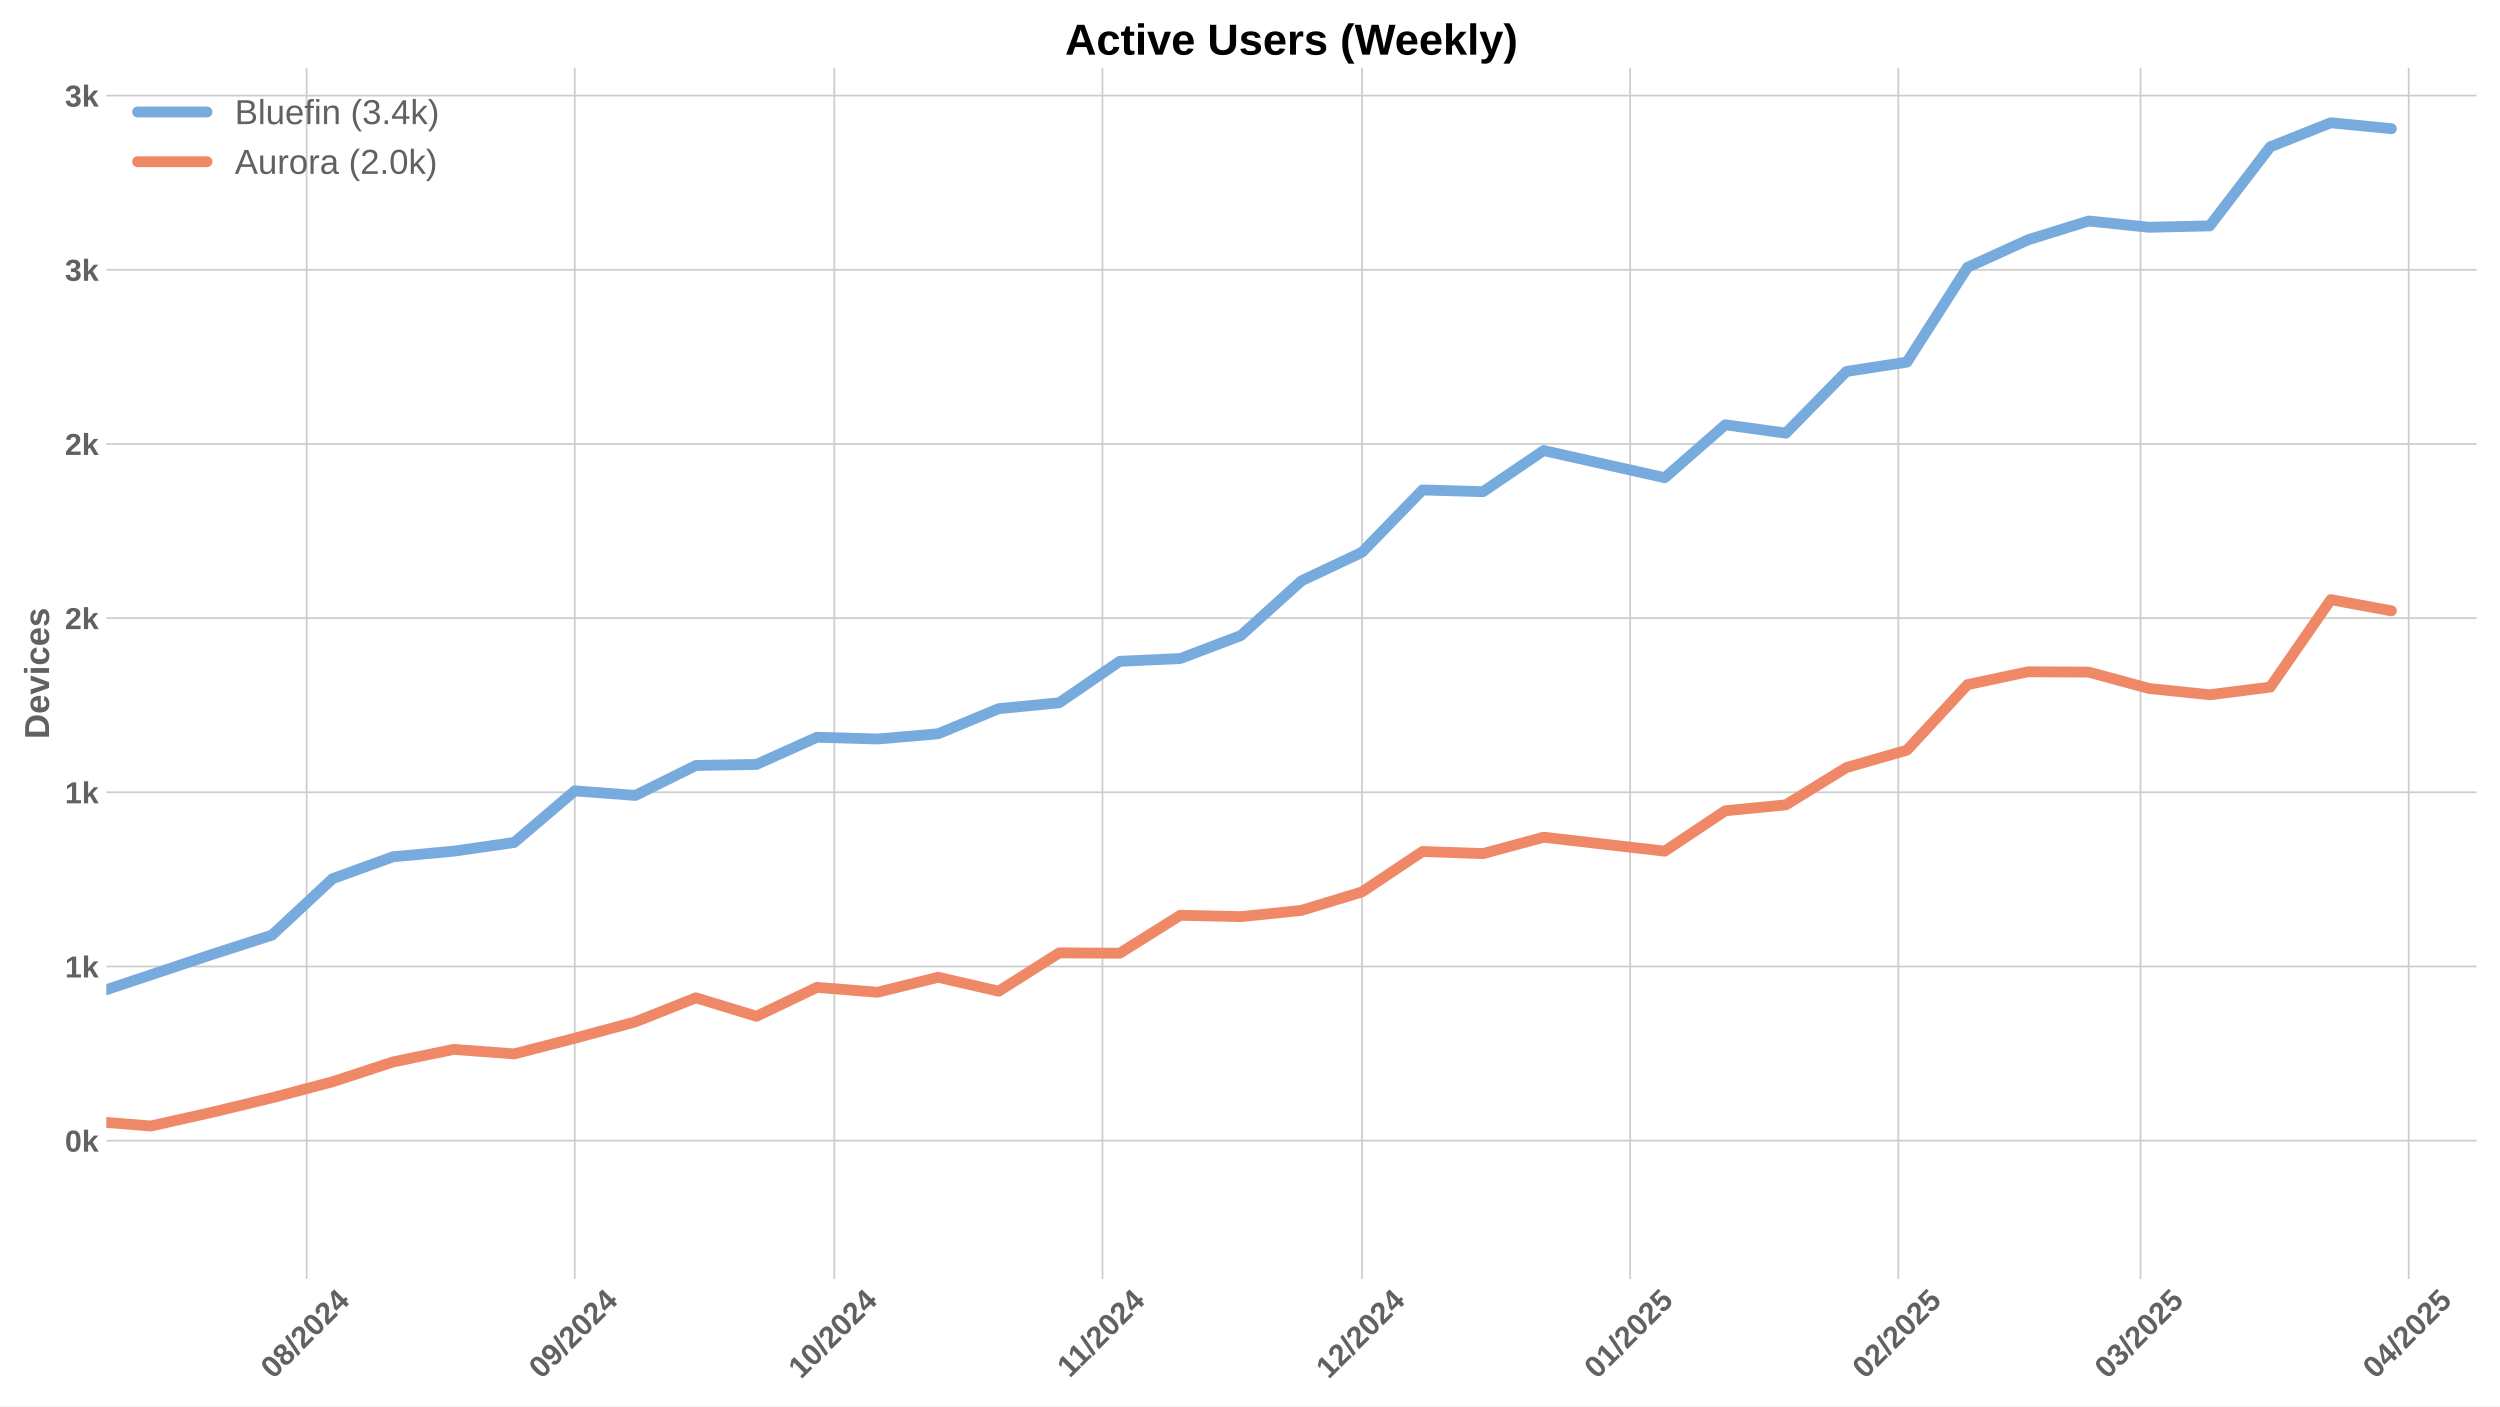
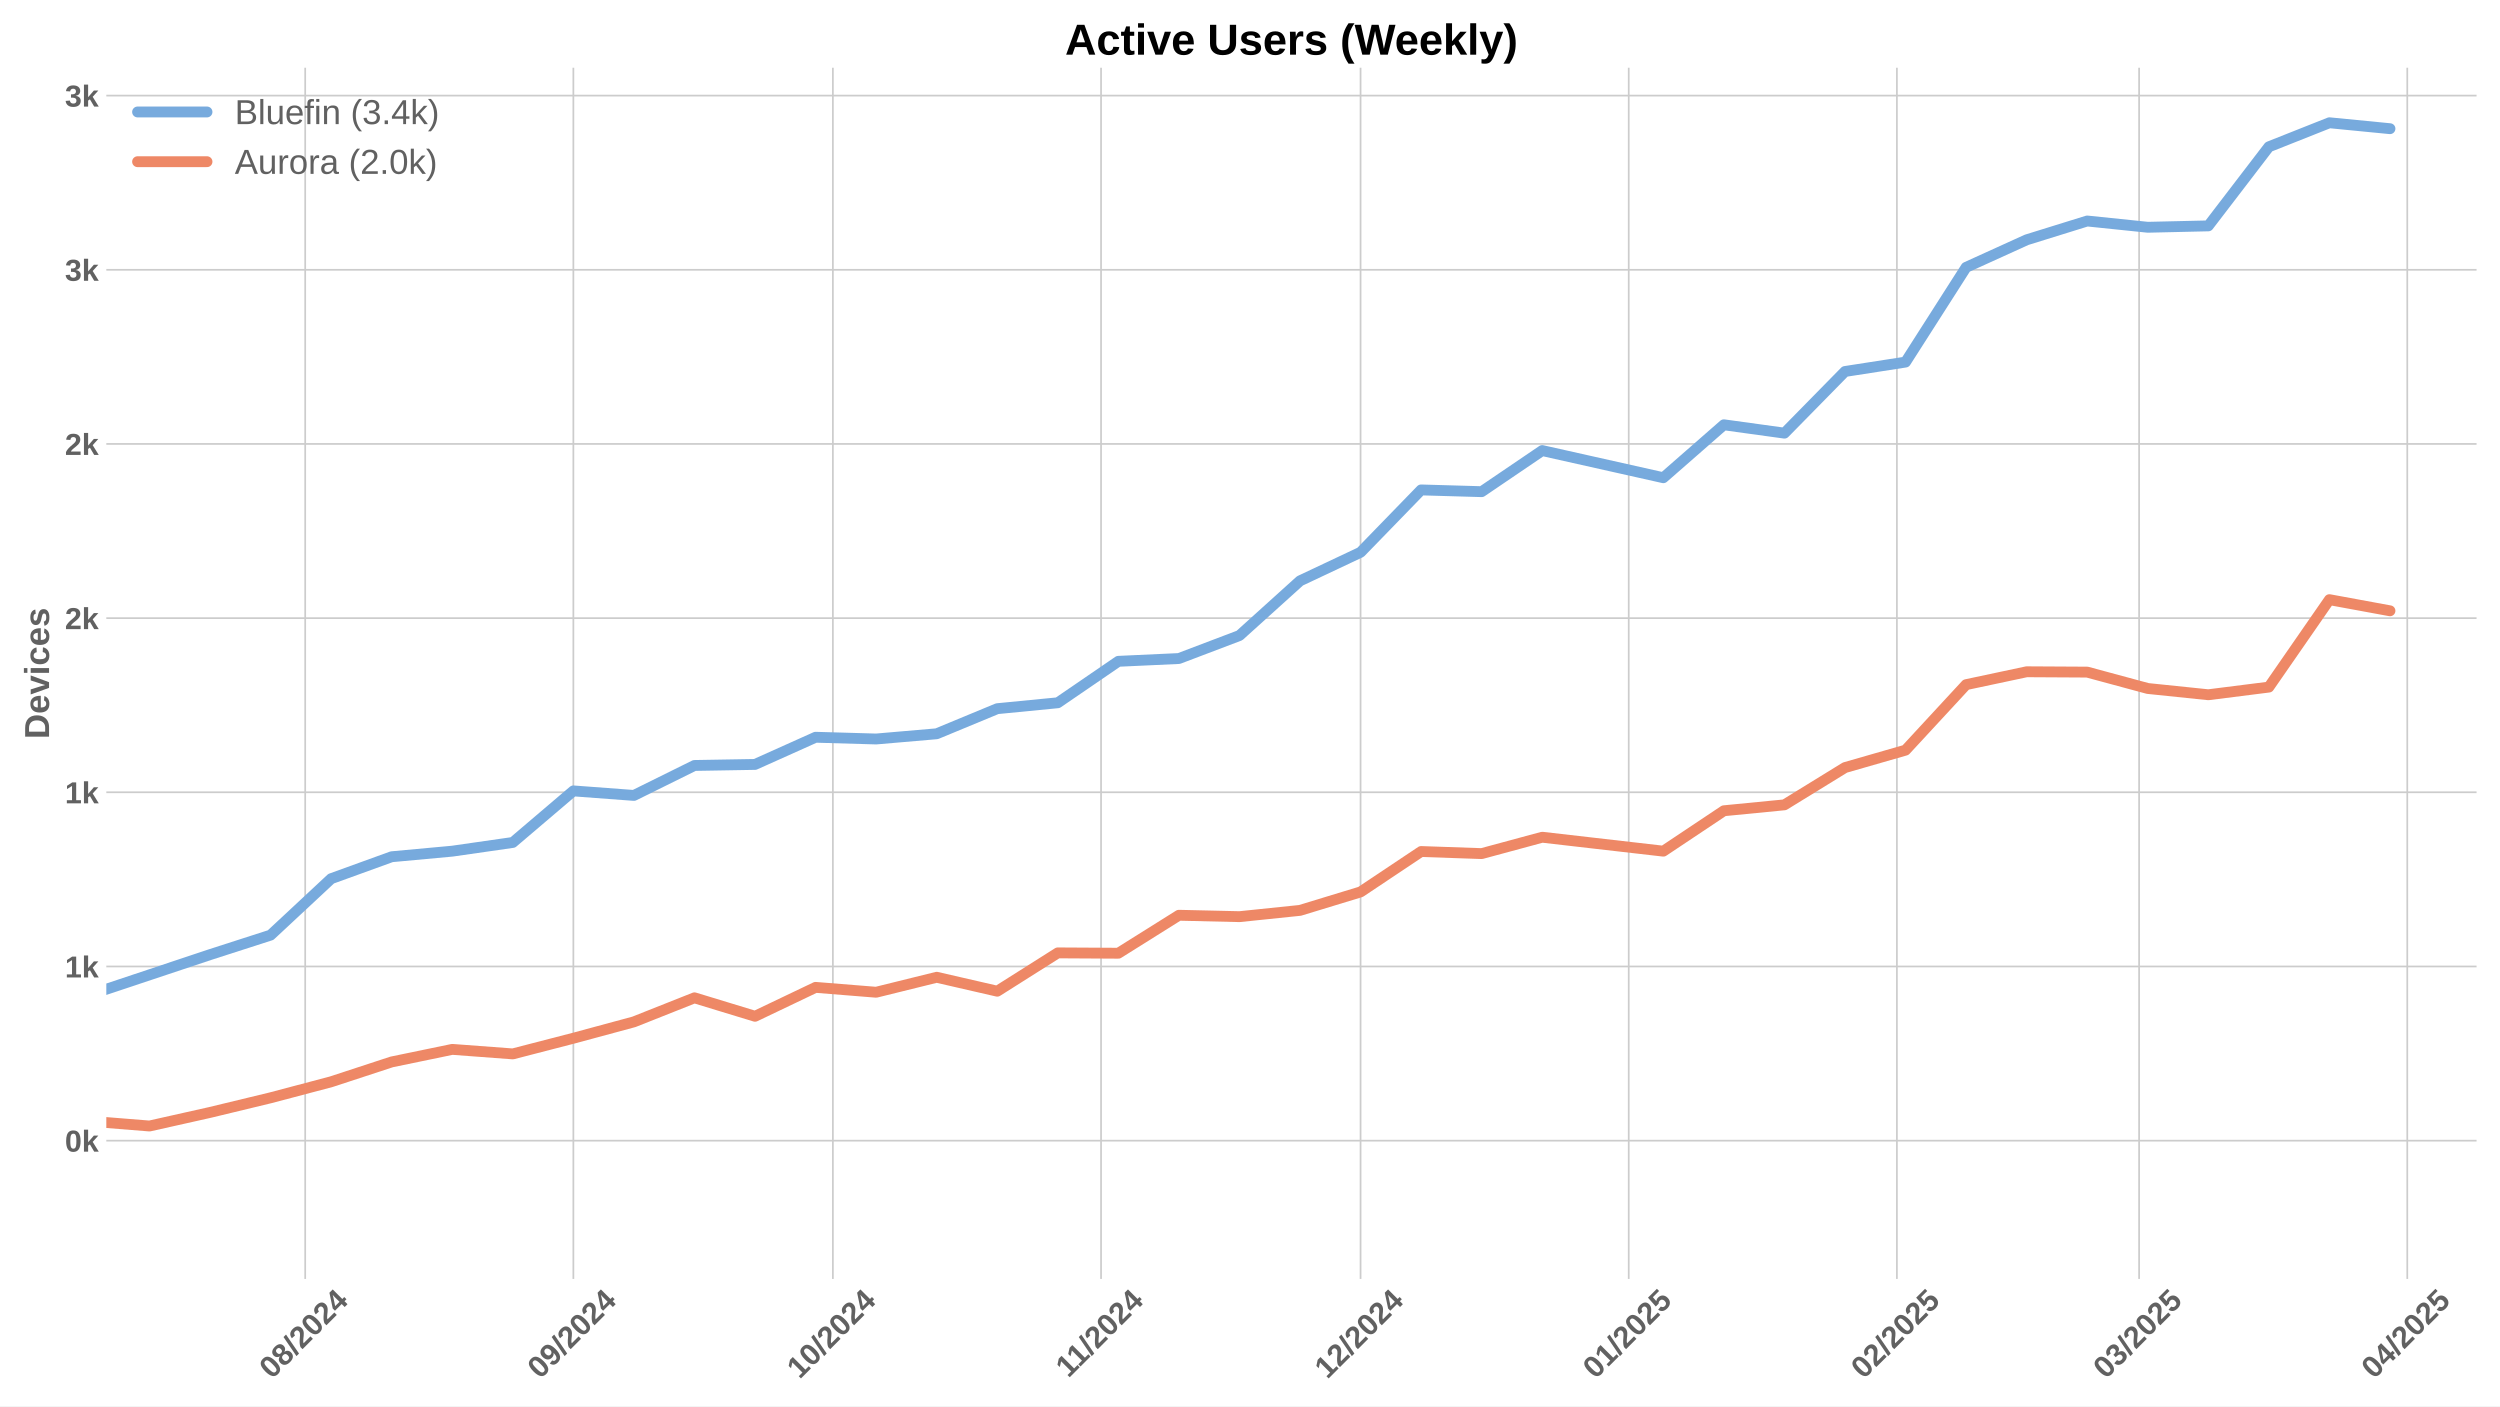
<svg xmlns="http://www.w3.org/2000/svg" xmlns:xlink="http://www.w3.org/1999/xlink" width="1152pt" height="648pt" viewBox="0 0 1152 648" version="1.1">
  <defs>
    <style type="text/css">*{stroke-linejoin: round; stroke-linecap: butt}</style>
  </defs>
  <g id="figure_1">
    <g id="patch_1">
      <path d="M 0 648  L 1152 648  L 1152 0  L 0 0  z " style="fill: #ffffff" />
    </g>
    <g id="axes_1">
      <g id="patch_2">
        <path d="M 48.99 589.343  L 1141.2 589.343  L 1141.2 31.2  L 48.99 31.2  z " style="fill: #ffffff" />
      </g>
      <g id="matplotlib.axis_1">
        <g id="xtick_1">
          <g id="line2d_1">
-             <path d="M 141.283 589.343  L 141.283 31.2  " clip-path="url(#p01cdc220ce)" style="fill: none; stroke: #cccccc; stroke-width: 0.8; stroke-linecap: round" />
+             <path d="M 140.635 589.343  L 140.635 31.2  " clip-path="url(#pb15303e264)" style="fill: none; stroke: #cccccc; stroke-width: 0.8; stroke-linecap: round" />
          </g>
          <g id="line2d_2" />
          <g id="text_1">
-             <g style="fill: #616161" transform="translate(125.9529 635.7977) rotate(-45) scale(0.14 -0.14)">
+             <g style="fill: #616161" transform="translate(125.3046 635.7977) rotate(-45) scale(0.14 -0.14)">
              <defs>
                <path id="LiberationSans-Bold-30" d="M 3297 2203  Q 3297 1088 2914 512  Q 2531 -63 1766 -63  Q 253 -63 253 2203  Q 253 2994 418 3494  Q 584 3994 915 4231  Q 1247 4469 1791 4469  Q 2572 4469 2934 3903  Q 3297 3338 3297 2203  z M 2416 2203  Q 2416 2813 2356 3150  Q 2297 3488 2165 3634  Q 2034 3781 1784 3781  Q 1519 3781 1383 3632  Q 1247 3484 1189 3148  Q 1131 2813 1131 2203  Q 1131 1600 1192 1261  Q 1253 922 1386 775  Q 1519 628 1772 628  Q 2022 628 2158 783  Q 2294 938 2355 1278  Q 2416 1619 2416 2203  z " transform="scale(0.015625)" />
                <path id="LiberationSans-Bold-38" d="M 3363 1241  Q 3363 622 2953 279  Q 2544 -63 1784 -63  Q 1031 -63 617 278  Q 203 619 203 1234  Q 203 1656 447 1945  Q 691 2234 1100 2303  L 1100 2316  Q 744 2394 525 2669  Q 306 2944 306 3303  Q 306 3844 689 4156  Q 1072 4469 1772 4469  Q 2488 4469 2870 4164  Q 3253 3859 3253 3297  Q 3253 2938 3036 2666  Q 2819 2394 2453 2322  L 2453 2309  Q 2878 2241 3120 1961  Q 3363 1681 3363 1241  z M 2350 3250  Q 2350 3563 2206 3708  Q 2063 3853 1772 3853  Q 1203 3853 1203 3250  Q 1203 2619 1778 2619  Q 2066 2619 2208 2766  Q 2350 2913 2350 3250  z M 2453 1313  Q 2453 2003 1766 2003  Q 1447 2003 1276 1822  Q 1106 1641 1106 1300  Q 1106 913 1275 734  Q 1444 556 1791 556  Q 2131 556 2292 734  Q 2453 913 2453 1313  z " transform="scale(0.015625)" />
                <path id="LiberationSans-Bold-2f" d="M 63 -128  L 972 4638  L 1716 4638  L 822 -128  L 63 -128  z " transform="scale(0.015625)" />
                <path id="LiberationSans-Bold-32" d="M 222 0  L 222 609  Q 394 988 711 1347  Q 1028 1706 1509 2097  Q 1972 2472 2158 2715  Q 2344 2959 2344 3194  Q 2344 3769 1766 3769  Q 1484 3769 1336 3617  Q 1188 3466 1144 3163  L 259 3213  Q 334 3825 717 4147  Q 1100 4469 1759 4469  Q 2472 4469 2853 4144  Q 3234 3819 3234 3231  Q 3234 2922 3112 2672  Q 2991 2422 2800 2211  Q 2609 2000 2376 1815  Q 2144 1631 1925 1456  Q 1706 1281 1526 1103  Q 1347 925 1259 722  L 3303 722  L 3303 0  L 222 0  z " transform="scale(0.015625)" />
                <path id="LiberationSans-Bold-34" d="M 2938 897  L 2938 0  L 2100 0  L 2100 897  L 97 897  L 97 1556  L 1956 4403  L 2938 4403  L 2938 1550  L 3525 1550  L 3525 897  L 2938 897  z M 2100 2991  Q 2100 3159 2111 3356  Q 2122 3553 2128 3609  Q 2047 3434 1834 3103  L 813 1550  L 2100 1550  L 2100 2991  z " transform="scale(0.015625)" />
              </defs>
              <use xlink:href="#LiberationSans-Bold-30" />
              <use xlink:href="#LiberationSans-Bold-38" transform="translate(55.61523 0)" />
              <use xlink:href="#LiberationSans-Bold-2f" transform="translate(111.2305 0)" />
              <use xlink:href="#LiberationSans-Bold-32" transform="translate(139.0137 0)" />
              <use xlink:href="#LiberationSans-Bold-30" transform="translate(194.6289 0)" />
              <use xlink:href="#LiberationSans-Bold-32" transform="translate(250.2441 0)" />
              <use xlink:href="#LiberationSans-Bold-34" transform="translate(305.8594 0)" />
            </g>
          </g>
        </g>
        <g id="xtick_2">
          <g id="line2d_3">
-             <path d="M 264.854 589.343  L 264.854 31.2  " clip-path="url(#p01cdc220ce)" style="fill: none; stroke: #cccccc; stroke-width: 0.8; stroke-linecap: round" />
+             <path d="M 264.206 589.343  L 264.206 31.2  " clip-path="url(#pb15303e264)" style="fill: none; stroke: #cccccc; stroke-width: 0.8; stroke-linecap: round" />
          </g>
          <g id="line2d_4" />
          <g id="text_2">
-             <g style="fill: #616161" transform="translate(249.5241 635.7977) rotate(-45) scale(0.14 -0.14)">
+             <g style="fill: #616161" transform="translate(248.8758 635.7977) rotate(-45) scale(0.14 -0.14)">
              <defs>
                <path id="LiberationSans-Bold-39" d="M 3322 2272  Q 3322 1100 2894 518  Q 2466 -63 1678 -63  Q 1097 -63 767 185  Q 438 434 300 972  L 1125 1088  Q 1247 628 1688 628  Q 2056 628 2254 981  Q 2453 1334 2459 2028  Q 2341 1794 2070 1661  Q 1800 1528 1488 1528  Q 906 1528 564 1923  Q 222 2319 222 2994  Q 222 3688 623 4078  Q 1025 4469 1759 4469  Q 2550 4469 2936 3920  Q 3322 3372 3322 2272  z M 2394 2888  Q 2394 3297 2214 3539  Q 2034 3781 1738 3781  Q 1447 3781 1280 3570  Q 1113 3359 1113 2988  Q 1113 2622 1278 2401  Q 1444 2181 1741 2181  Q 2022 2181 2208 2373  Q 2394 2566 2394 2888  z " transform="scale(0.015625)" />
              </defs>
              <use xlink:href="#LiberationSans-Bold-30" />
              <use xlink:href="#LiberationSans-Bold-39" transform="translate(55.61523 0)" />
              <use xlink:href="#LiberationSans-Bold-2f" transform="translate(111.2305 0)" />
              <use xlink:href="#LiberationSans-Bold-32" transform="translate(139.0137 0)" />
              <use xlink:href="#LiberationSans-Bold-30" transform="translate(194.6289 0)" />
              <use xlink:href="#LiberationSans-Bold-32" transform="translate(250.2441 0)" />
              <use xlink:href="#LiberationSans-Bold-34" transform="translate(305.8594 0)" />
            </g>
          </g>
        </g>
        <g id="xtick_3">
          <g id="line2d_5">
-             <path d="M 384.439 589.343  L 384.439 31.2  " clip-path="url(#p01cdc220ce)" style="fill: none; stroke: #cccccc; stroke-width: 0.8; stroke-linecap: round" />
+             <path d="M 383.791 589.343  L 383.791 31.2  " clip-path="url(#pb15303e264)" style="fill: none; stroke: #cccccc; stroke-width: 0.8; stroke-linecap: round" />
          </g>
          <g id="line2d_6" />
          <g id="text_3">
-             <g style="fill: #616161" transform="translate(369.1092 635.7977) rotate(-45) scale(0.14 -0.14)">
+             <g style="fill: #616161" transform="translate(368.4608 635.7977) rotate(-45) scale(0.14 -0.14)">
              <defs>
                <path id="LiberationSans-Bold-31" d="M 403 0  L 403 653  L 1494 653  L 1494 3656  L 438 2997  L 438 3688  L 1541 4403  L 2372 4403  L 2372 653  L 3381 653  L 3381 0  L 403 0  z " transform="scale(0.015625)" />
              </defs>
              <use xlink:href="#LiberationSans-Bold-31" />
              <use xlink:href="#LiberationSans-Bold-30" transform="translate(55.61523 0)" />
              <use xlink:href="#LiberationSans-Bold-2f" transform="translate(111.2305 0)" />
              <use xlink:href="#LiberationSans-Bold-32" transform="translate(139.0137 0)" />
              <use xlink:href="#LiberationSans-Bold-30" transform="translate(194.6289 0)" />
              <use xlink:href="#LiberationSans-Bold-32" transform="translate(250.2441 0)" />
              <use xlink:href="#LiberationSans-Bold-34" transform="translate(305.8594 0)" />
            </g>
          </g>
        </g>
        <g id="xtick_4">
          <g id="line2d_7">
-             <path d="M 508.011 589.343  L 508.011 31.2  " clip-path="url(#p01cdc220ce)" style="fill: none; stroke: #cccccc; stroke-width: 0.8; stroke-linecap: round" />
+             <path d="M 507.362 589.343  L 507.362 31.2  " clip-path="url(#pb15303e264)" style="fill: none; stroke: #cccccc; stroke-width: 0.8; stroke-linecap: round" />
          </g>
          <g id="line2d_8" />
          <g id="text_4">
-             <g style="fill: #616161" transform="translate(492.9526 635.2532) rotate(-45) scale(0.14 -0.14)">
+             <g style="fill: #616161" transform="translate(492.3043 635.2532) rotate(-45) scale(0.14 -0.14)">
              <use xlink:href="#LiberationSans-Bold-31" />
              <use xlink:href="#LiberationSans-Bold-31" transform="translate(50.11523 0)" />
              <use xlink:href="#LiberationSans-Bold-2f" transform="translate(105.7305 0)" />
              <use xlink:href="#LiberationSans-Bold-32" transform="translate(133.5137 0)" />
              <use xlink:href="#LiberationSans-Bold-30" transform="translate(189.1289 0)" />
              <use xlink:href="#LiberationSans-Bold-32" transform="translate(244.7441 0)" />
              <use xlink:href="#LiberationSans-Bold-34" transform="translate(300.3594 0)" />
            </g>
          </g>
        </g>
        <g id="xtick_5">
          <g id="line2d_9">
-             <path d="M 627.596 589.343  L 627.596 31.2  " clip-path="url(#p01cdc220ce)" style="fill: none; stroke: #cccccc; stroke-width: 0.8; stroke-linecap: round" />
+             <path d="M 626.947 589.343  L 626.947 31.2  " clip-path="url(#pb15303e264)" style="fill: none; stroke: #cccccc; stroke-width: 0.8; stroke-linecap: round" />
          </g>
          <g id="line2d_10" />
          <g id="text_5">
-             <g style="fill: #616161" transform="translate(612.2654 635.7977) rotate(-45) scale(0.14 -0.14)">
+             <g style="fill: #616161" transform="translate(611.6171 635.7977) rotate(-45) scale(0.14 -0.14)">
              <use xlink:href="#LiberationSans-Bold-31" />
              <use xlink:href="#LiberationSans-Bold-32" transform="translate(55.61523 0)" />
              <use xlink:href="#LiberationSans-Bold-2f" transform="translate(111.2305 0)" />
              <use xlink:href="#LiberationSans-Bold-32" transform="translate(139.0137 0)" />
              <use xlink:href="#LiberationSans-Bold-30" transform="translate(194.6289 0)" />
              <use xlink:href="#LiberationSans-Bold-32" transform="translate(250.2441 0)" />
              <use xlink:href="#LiberationSans-Bold-34" transform="translate(305.8594 0)" />
            </g>
          </g>
        </g>
        <g id="xtick_6">
          <g id="line2d_11">
-             <path d="M 751.167 589.343  L 751.167 31.2  " clip-path="url(#p01cdc220ce)" style="fill: none; stroke: #cccccc; stroke-width: 0.8; stroke-linecap: round" />
+             <path d="M 750.519 589.343  L 750.519 31.2  " clip-path="url(#pb15303e264)" style="fill: none; stroke: #cccccc; stroke-width: 0.8; stroke-linecap: round" />
          </g>
          <g id="line2d_12" />
          <g id="text_6">
-             <g style="fill: #616161" transform="translate(735.8366 635.7977) rotate(-45) scale(0.14 -0.14)">
+             <g style="fill: #616161" transform="translate(735.1883 635.7977) rotate(-45) scale(0.14 -0.14)">
              <defs>
                <path id="LiberationSans-Bold-35" d="M 3381 1466  Q 3381 766 2945 351  Q 2509 -63 1750 -63  Q 1088 -63 689 235  Q 291 534 197 1100  L 1075 1172  Q 1144 891 1319 762  Q 1494 634 1759 634  Q 2088 634 2283 843  Q 2478 1053 2478 1447  Q 2478 1794 2293 2001  Q 2109 2209 1778 2209  Q 1413 2209 1181 1925  L 325 1925  L 478 4403  L 3125 4403  L 3125 3750  L 1275 3750  L 1203 2638  Q 1522 2919 2000 2919  Q 2628 2919 3004 2528  Q 3381 2138 3381 1466  z " transform="scale(0.015625)" />
              </defs>
              <use xlink:href="#LiberationSans-Bold-30" />
              <use xlink:href="#LiberationSans-Bold-31" transform="translate(55.61523 0)" />
              <use xlink:href="#LiberationSans-Bold-2f" transform="translate(111.2305 0)" />
              <use xlink:href="#LiberationSans-Bold-32" transform="translate(139.0137 0)" />
              <use xlink:href="#LiberationSans-Bold-30" transform="translate(194.6289 0)" />
              <use xlink:href="#LiberationSans-Bold-32" transform="translate(250.2441 0)" />
              <use xlink:href="#LiberationSans-Bold-35" transform="translate(305.8594 0)" />
            </g>
          </g>
        </g>
        <g id="xtick_7">
          <g id="line2d_13">
-             <path d="M 874.738 589.343  L 874.738 31.2  " clip-path="url(#p01cdc220ce)" style="fill: none; stroke: #cccccc; stroke-width: 0.8; stroke-linecap: round" />
+             <path d="M 874.09 589.343  L 874.09 31.2  " clip-path="url(#pb15303e264)" style="fill: none; stroke: #cccccc; stroke-width: 0.8; stroke-linecap: round" />
          </g>
          <g id="line2d_14" />
          <g id="text_7">
-             <g style="fill: #616161" transform="translate(859.4078 635.7977) rotate(-45) scale(0.14 -0.14)">
+             <g style="fill: #616161" transform="translate(858.7595 635.7977) rotate(-45) scale(0.14 -0.14)">
              <use xlink:href="#LiberationSans-Bold-30" />
              <use xlink:href="#LiberationSans-Bold-32" transform="translate(55.61523 0)" />
              <use xlink:href="#LiberationSans-Bold-2f" transform="translate(111.2305 0)" />
              <use xlink:href="#LiberationSans-Bold-32" transform="translate(139.0137 0)" />
              <use xlink:href="#LiberationSans-Bold-30" transform="translate(194.6289 0)" />
              <use xlink:href="#LiberationSans-Bold-32" transform="translate(250.2441 0)" />
              <use xlink:href="#LiberationSans-Bold-35" transform="translate(305.8594 0)" />
            </g>
          </g>
        </g>
        <g id="xtick_8">
          <g id="line2d_15">
-             <path d="M 986.351 589.343  L 986.351 31.2  " clip-path="url(#p01cdc220ce)" style="fill: none; stroke: #cccccc; stroke-width: 0.8; stroke-linecap: round" />
+             <path d="M 985.702 589.343  L 985.702 31.2  " clip-path="url(#pb15303e264)" style="fill: none; stroke: #cccccc; stroke-width: 0.8; stroke-linecap: round" />
          </g>
          <g id="line2d_16" />
          <g id="text_8">
-             <g style="fill: #616161" transform="translate(971.0205 635.7977) rotate(-45) scale(0.14 -0.14)">
+             <g style="fill: #616161" transform="translate(970.3722 635.7977) rotate(-45) scale(0.14 -0.14)">
              <defs>
                <path id="LiberationSans-Bold-33" d="M 3328 1222  Q 3328 603 2922 265  Q 2516 -72 1766 -72  Q 1056 -72 637 254  Q 219 581 147 1197  L 1041 1275  Q 1125 641 1763 641  Q 2078 641 2253 797  Q 2428 953 2428 1275  Q 2428 1569 2215 1725  Q 2003 1881 1584 1881  L 1278 1881  L 1278 2591  L 1566 2591  Q 1944 2591 2134 2745  Q 2325 2900 2325 3188  Q 2325 3459 2173 3614  Q 2022 3769 1731 3769  Q 1459 3769 1292 3619  Q 1125 3469 1100 3194  L 222 3256  Q 291 3825 694 4147  Q 1097 4469 1747 4469  Q 2438 4469 2827 4158  Q 3216 3847 3216 3297  Q 3216 2884 2973 2618  Q 2731 2353 2275 2266  L 2275 2253  Q 2781 2194 3054 1920  Q 3328 1647 3328 1222  z " transform="scale(0.015625)" />
              </defs>
              <use xlink:href="#LiberationSans-Bold-30" />
              <use xlink:href="#LiberationSans-Bold-33" transform="translate(55.61523 0)" />
              <use xlink:href="#LiberationSans-Bold-2f" transform="translate(111.2305 0)" />
              <use xlink:href="#LiberationSans-Bold-32" transform="translate(139.0137 0)" />
              <use xlink:href="#LiberationSans-Bold-30" transform="translate(194.6289 0)" />
              <use xlink:href="#LiberationSans-Bold-32" transform="translate(250.2441 0)" />
              <use xlink:href="#LiberationSans-Bold-35" transform="translate(305.8594 0)" />
            </g>
          </g>
        </g>
        <g id="xtick_9">
          <g id="line2d_17">
-             <path d="M 1109.922 589.343  L 1109.922 31.2  " clip-path="url(#p01cdc220ce)" style="fill: none; stroke: #cccccc; stroke-width: 0.8; stroke-linecap: round" />
+             <path d="M 1109.274 589.343  L 1109.274 31.2  " clip-path="url(#pb15303e264)" style="fill: none; stroke: #cccccc; stroke-width: 0.8; stroke-linecap: round" />
          </g>
          <g id="line2d_18" />
          <g id="text_9">
-             <g style="fill: #616161" transform="translate(1094.592 635.7977) rotate(-45) scale(0.14 -0.14)">
+             <g style="fill: #616161" transform="translate(1093.943 635.7977) rotate(-45) scale(0.14 -0.14)">
              <use xlink:href="#LiberationSans-Bold-30" />
              <use xlink:href="#LiberationSans-Bold-34" transform="translate(55.61523 0)" />
              <use xlink:href="#LiberationSans-Bold-2f" transform="translate(111.2305 0)" />
              <use xlink:href="#LiberationSans-Bold-32" transform="translate(139.0137 0)" />
              <use xlink:href="#LiberationSans-Bold-30" transform="translate(194.6289 0)" />
              <use xlink:href="#LiberationSans-Bold-32" transform="translate(250.2441 0)" />
              <use xlink:href="#LiberationSans-Bold-35" transform="translate(305.8594 0)" />
            </g>
          </g>
        </g>
      </g>
      <g id="matplotlib.axis_2">
        <g id="ytick_1">
          <g id="line2d_19">
-             <path d="M 48.99 525.609  L 1141.2 525.609  " clip-path="url(#p01cdc220ce)" style="fill: none; stroke: #cccccc; stroke-width: 0.8; stroke-linecap: round" />
+             <path d="M 48.99 525.609  L 1141.2 525.609  " clip-path="url(#pb15303e264)" style="fill: none; stroke: #cccccc; stroke-width: 0.8; stroke-linecap: round" />
          </g>
          <g id="line2d_20" />
          <g id="text_10">
            <g style="fill: #616161" transform="translate(29.91937 530.6816) scale(0.14 -0.14)">
              <defs>
                <path id="LiberationSans-Bold-6b" d="M 2606 0  L 1703 1531  L 1325 1269  L 1325 0  L 447 0  L 447 4638  L 1325 4638  L 1325 1981  L 2531 3381  L 3475 3381  L 2288 2063  L 3566 0  L 2606 0  z " transform="scale(0.015625)" />
              </defs>
              <use xlink:href="#LiberationSans-Bold-30" />
              <use xlink:href="#LiberationSans-Bold-6b" transform="translate(55.61523 0)" />
            </g>
          </g>
        </g>
        <g id="ytick_2">
          <g id="line2d_21">
-             <path d="M 48.99 445.349  L 1141.2 445.349  " clip-path="url(#p01cdc220ce)" style="fill: none; stroke: #cccccc; stroke-width: 0.8; stroke-linecap: round" />
+             <path d="M 48.99 445.349  L 1141.2 445.349  " clip-path="url(#pb15303e264)" style="fill: none; stroke: #cccccc; stroke-width: 0.8; stroke-linecap: round" />
          </g>
          <g id="line2d_22" />
          <g id="text_11">
            <g style="fill: #616161" transform="translate(29.91937 450.4218) scale(0.14 -0.14)">
              <use xlink:href="#LiberationSans-Bold-31" />
              <use xlink:href="#LiberationSans-Bold-6b" transform="translate(55.61523 0)" />
            </g>
          </g>
        </g>
        <g id="ytick_3">
          <g id="line2d_23">
-             <path d="M 48.99 365.089  L 1141.2 365.089  " clip-path="url(#p01cdc220ce)" style="fill: none; stroke: #cccccc; stroke-width: 0.8; stroke-linecap: round" />
+             <path d="M 48.99 365.089  L 1141.2 365.089  " clip-path="url(#pb15303e264)" style="fill: none; stroke: #cccccc; stroke-width: 0.8; stroke-linecap: round" />
          </g>
          <g id="line2d_24" />
          <g id="text_12">
            <g style="fill: #616161" transform="translate(29.91937 370.1619) scale(0.14 -0.14)">
              <use xlink:href="#LiberationSans-Bold-31" />
              <use xlink:href="#LiberationSans-Bold-6b" transform="translate(55.61523 0)" />
            </g>
          </g>
        </g>
        <g id="ytick_4">
          <g id="line2d_25">
-             <path d="M 48.99 284.829  L 1141.2 284.829  " clip-path="url(#p01cdc220ce)" style="fill: none; stroke: #cccccc; stroke-width: 0.8; stroke-linecap: round" />
+             <path d="M 48.99 284.829  L 1141.2 284.829  " clip-path="url(#pb15303e264)" style="fill: none; stroke: #cccccc; stroke-width: 0.8; stroke-linecap: round" />
          </g>
          <g id="line2d_26" />
          <g id="text_13">
            <g style="fill: #616161" transform="translate(29.91937 289.902) scale(0.14 -0.14)">
              <use xlink:href="#LiberationSans-Bold-32" />
              <use xlink:href="#LiberationSans-Bold-6b" transform="translate(55.61523 0)" />
            </g>
          </g>
        </g>
        <g id="ytick_5">
          <g id="line2d_27">
-             <path d="M 48.99 204.569  L 1141.2 204.569  " clip-path="url(#p01cdc220ce)" style="fill: none; stroke: #cccccc; stroke-width: 0.8; stroke-linecap: round" />
+             <path d="M 48.99 204.569  L 1141.2 204.569  " clip-path="url(#pb15303e264)" style="fill: none; stroke: #cccccc; stroke-width: 0.8; stroke-linecap: round" />
          </g>
          <g id="line2d_28" />
          <g id="text_14">
            <g style="fill: #616161" transform="translate(29.91937 209.6422) scale(0.14 -0.14)">
              <use xlink:href="#LiberationSans-Bold-32" />
              <use xlink:href="#LiberationSans-Bold-6b" transform="translate(55.61523 0)" />
            </g>
          </g>
        </g>
        <g id="ytick_6">
          <g id="line2d_29">
-             <path d="M 48.99 124.309  L 1141.2 124.309  " clip-path="url(#p01cdc220ce)" style="fill: none; stroke: #cccccc; stroke-width: 0.8; stroke-linecap: round" />
+             <path d="M 48.99 124.309  L 1141.2 124.309  " clip-path="url(#pb15303e264)" style="fill: none; stroke: #cccccc; stroke-width: 0.8; stroke-linecap: round" />
          </g>
          <g id="line2d_30" />
          <g id="text_15">
            <g style="fill: #616161" transform="translate(29.91937 129.3823) scale(0.14 -0.14)">
              <use xlink:href="#LiberationSans-Bold-33" />
              <use xlink:href="#LiberationSans-Bold-6b" transform="translate(55.61523 0)" />
            </g>
          </g>
        </g>
        <g id="ytick_7">
          <g id="line2d_31">
-             <path d="M 48.99 44.05  L 1141.2 44.05  " clip-path="url(#p01cdc220ce)" style="fill: none; stroke: #cccccc; stroke-width: 0.8; stroke-linecap: round" />
+             <path d="M 48.99 44.05  L 1141.2 44.05  " clip-path="url(#pb15303e264)" style="fill: none; stroke: #cccccc; stroke-width: 0.8; stroke-linecap: round" />
          </g>
          <g id="line2d_32" />
          <g id="text_16">
            <g style="fill: #616161" transform="translate(29.91937 49.12242) scale(0.14 -0.14)">
              <use xlink:href="#LiberationSans-Bold-33" />
              <use xlink:href="#LiberationSans-Bold-6b" transform="translate(55.61523 0)" />
            </g>
          </g>
        </g>
        <g id="text_17">
          <g style="fill: #616161" transform="translate(22.59937 340.5153) rotate(-90) scale(0.16 -0.16)">
            <defs>
              <path id="LiberationSans-Bold-44" d="M 4353 2234  Q 4353 1553 4086 1045  Q 3819 538 3330 269  Q 2841 0 2209 0  L 428 0  L 428 4403  L 2022 4403  Q 3134 4403 3743 3842  Q 4353 3281 4353 2234  z M 3425 2234  Q 3425 2944 3056 3317  Q 2688 3691 2003 3691  L 1350 3691  L 1350 713  L 2131 713  Q 2725 713 3075 1122  Q 3425 1531 3425 2234  z " transform="scale(0.015625)" />
              <path id="LiberationSans-Bold-65" d="M 1831 -63  Q 1069 -63 659 389  Q 250 841 250 1706  Q 250 2544 665 2994  Q 1081 3444 1844 3444  Q 2572 3444 2956 2961  Q 3341 2478 3341 1547  L 3341 1522  L 1172 1522  Q 1172 1028 1355 776  Q 1538 525 1875 525  Q 2341 525 2463 928  L 3291 856  Q 2931 -63 1831 -63  z M 1831 2891  Q 1522 2891 1355 2675  Q 1188 2459 1178 2072  L 2491 2072  Q 2466 2481 2294 2686  Q 2122 2891 1831 2891  z " transform="scale(0.015625)" />
              <path id="LiberationSans-Bold-76" d="M 2284 0  L 1234 0  L 25 3381  L 953 3381  L 1544 1491  Q 1591 1334 1766 709  Q 1797 838 1894 1159  Q 1991 1481 2613 3381  L 3531 3381  L 2284 0  z " transform="scale(0.015625)" />
              <path id="LiberationSans-Bold-69" d="M 447 3991  L 447 4638  L 1325 4638  L 1325 3991  L 447 3991  z M 447 0  L 447 3381  L 1325 3381  L 1325 0  L 447 0  z " transform="scale(0.015625)" />
              <path id="LiberationSans-Bold-63" d="M 1856 -63  Q 1088 -63 669 395  Q 250 853 250 1672  Q 250 2509 672 2976  Q 1094 3444 1869 3444  Q 2466 3444 2856 3144  Q 3247 2844 3347 2316  L 2463 2272  Q 2425 2531 2275 2686  Q 2125 2841 1850 2841  Q 1172 2841 1172 1706  Q 1172 538 1863 538  Q 2113 538 2281 695  Q 2450 853 2491 1166  L 3372 1125  Q 3325 778 3123 506  Q 2922 234 2594 85  Q 2266 -63 1856 -63  z " transform="scale(0.015625)" />
              <path id="LiberationSans-Bold-73" d="M 3297 988  Q 3297 497 2895 217  Q 2494 -63 1784 -63  Q 1088 -63 717 157  Q 347 378 225 844  L 997 959  Q 1063 719 1223 619  Q 1384 519 1784 519  Q 2153 519 2322 612  Q 2491 706 2491 906  Q 2491 1069 2355 1164  Q 2219 1259 1894 1325  Q 1150 1472 890 1598  Q 631 1725 495 1926  Q 359 2128 359 2422  Q 359 2906 732 3176  Q 1106 3447 1791 3447  Q 2394 3447 2761 3212  Q 3128 2978 3219 2534  L 2441 2453  Q 2403 2659 2256 2761  Q 2109 2863 1791 2863  Q 1478 2863 1322 2783  Q 1166 2703 1166 2516  Q 1166 2369 1286 2283  Q 1406 2197 1691 2141  Q 2088 2059 2395 1973  Q 2703 1888 2889 1769  Q 3075 1650 3186 1464  Q 3297 1278 3297 988  z " transform="scale(0.015625)" />
            </defs>
            <use xlink:href="#LiberationSans-Bold-44" />
            <use xlink:href="#LiberationSans-Bold-65" transform="translate(72.2168 0)" />
            <use xlink:href="#LiberationSans-Bold-76" transform="translate(127.832 0)" />
            <use xlink:href="#LiberationSans-Bold-69" transform="translate(183.4473 0)" />
            <use xlink:href="#LiberationSans-Bold-63" transform="translate(211.2305 0)" />
            <use xlink:href="#LiberationSans-Bold-65" transform="translate(266.8457 0)" />
            <use xlink:href="#LiberationSans-Bold-73" transform="translate(322.4609 0)" />
          </g>
        </g>
      </g>
      <g id="line2d_33">
-         <path d="M 13.726 537.327  L 41.629 458.512  L 69.532 449.201  L 97.435 439.891  L 125.339 430.902  L 153.242 404.898  L 181.145 394.785  L 209.048 392.217  L 236.951 388.204  L 264.854 364.447  L 292.758 366.534  L 320.661 352.729  L 348.564 352.248  L 376.467 339.727  L 404.37 340.53  L 432.273 338.122  L 460.177 326.564  L 488.08 323.836  L 515.983 304.734  L 543.886 303.45  L 571.789 292.855  L 599.693 267.654  L 627.596 254.491  L 655.499 225.758  L 683.402 226.561  L 711.305 207.619  L 767.112 220.14  L 795.015 195.741  L 822.918 199.593  L 850.821 171.181  L 878.724 166.847  L 906.627 123.186  L 934.531 110.505  L 962.434 101.837  L 990.337 104.726  L 1018.24 104.084  L 1046.143 67.646  L 1074.047 56.57  L 1101.95 59.299  " clip-path="url(#p01cdc220ce)" style="fill: none; stroke: #77aadd; stroke-width: 5; stroke-linecap: round" />
+         <path d="M 13.078 537.327  L 40.981 458.512  L 68.884 449.201  L 96.787 439.891  L 124.69 430.902  L 152.593 404.898  L 180.497 394.785  L 208.4 392.217  L 236.303 388.204  L 264.206 364.447  L 292.109 366.534  L 320.012 352.729  L 347.916 352.248  L 375.819 339.727  L 403.722 340.53  L 431.625 338.122  L 459.528 326.564  L 487.432 323.836  L 515.335 304.734  L 543.238 303.45  L 571.141 292.855  L 599.044 267.654  L 626.947 254.491  L 654.851 225.758  L 682.754 226.561  L 710.657 207.619  L 766.463 220.14  L 794.366 195.741  L 822.27 199.593  L 850.173 171.181  L 878.076 166.847  L 905.979 123.186  L 933.882 110.505  L 961.785 101.837  L 989.689 104.726  L 1017.592 104.084  L 1045.495 67.646  L 1073.398 56.57  L 1101.301 59.299  " clip-path="url(#pb15303e264)" style="fill: none; stroke: #77aadd; stroke-width: 5; stroke-linecap: round" />
      </g>
      <g id="line2d_34">
-         <path d="M 13.726 563.973  L 41.629 516.62  L 69.532 518.867  L 97.435 512.607  L 125.339 505.865  L 153.242 498.481  L 181.145 489.331  L 209.048 483.553  L 236.951 485.639  L 264.854 478.416  L 292.758 470.872  L 320.661 459.796  L 348.564 468.303  L 376.467 454.98  L 404.37 457.227  L 432.273 450.325  L 460.177 456.746  L 488.08 439.089  L 515.983 439.249  L 543.886 421.753  L 571.789 422.395  L 599.693 419.505  L 627.596 410.998  L 655.499 392.377  L 683.402 393.341  L 711.305 385.796  L 767.112 392.217  L 795.015 373.597  L 822.918 370.868  L 850.821 353.692  L 878.724 345.666  L 906.627 315.488  L 934.531 309.549  L 962.434 309.71  L 990.337 317.254  L 1018.24 320.144  L 1046.143 316.612  L 1074.047 276.322  L 1101.95 281.458  " clip-path="url(#p01cdc220ce)" style="fill: none; stroke: #ee8866; stroke-width: 5; stroke-linecap: round" />
+         <path d="M 13.078 563.973  L 40.981 516.62  L 68.884 518.867  L 96.787 512.607  L 124.69 505.865  L 152.593 498.481  L 180.497 489.331  L 208.4 483.553  L 236.303 485.639  L 264.206 478.416  L 292.109 470.872  L 320.012 459.796  L 347.916 468.303  L 375.819 454.98  L 403.722 457.227  L 431.625 450.325  L 459.528 456.746  L 487.432 439.089  L 515.335 439.249  L 543.238 421.753  L 571.141 422.395  L 599.044 419.505  L 626.947 410.998  L 654.851 392.377  L 682.754 393.341  L 710.657 385.796  L 766.463 392.217  L 794.366 373.597  L 822.27 370.868  L 850.173 353.692  L 878.076 345.666  L 905.979 315.488  L 933.882 309.549  L 961.785 309.71  L 989.689 317.254  L 1017.592 320.144  L 1045.495 316.612  L 1073.398 276.322  L 1101.301 281.458  " clip-path="url(#pb15303e264)" style="fill: none; stroke: #ee8866; stroke-width: 5; stroke-linecap: round" />
      </g>
      <g id="patch_3">
        <path d="M 48.99 589.343  L 48.99 31.2  " style="fill: none" />
      </g>
      <g id="patch_4">
        <path d="M 1141.2 589.343  L 1141.2 31.2  " style="fill: none" />
      </g>
      <g id="patch_5">
        <path d="M 48.99 589.343  L 1141.2 589.343  " style="fill: none" />
      </g>
      <g id="patch_6">
        <path d="M 48.99 31.2  L 1141.2 31.2  " style="fill: none" />
      </g>
      <g id="text_18">
        <g transform="translate(490.7841 25.2) scale(0.2 -0.2)">
          <defs>
            <path id="LiberationSans-Bold-41" d="M 3541 0  L 3150 1125  L 1472 1125  L 1081 0  L 159 0  L 1766 4403  L 2853 4403  L 4453 0  L 3541 0  z M 2309 3725  L 2291 3656  Q 2259 3544 2215 3400  Q 2172 3256 1678 1819  L 2944 1819  L 2509 3084  L 2375 3509  L 2309 3725  z " transform="scale(0.015625)" />
            <path id="LiberationSans-Bold-74" d="M 1313 -56  Q 925 -56 715 155  Q 506 366 506 794  L 506 2788  L 78 2788  L 78 3381  L 550 3381  L 825 4175  L 1375 4175  L 1375 3381  L 2016 3381  L 2016 2788  L 1375 2788  L 1375 1031  Q 1375 784 1469 667  Q 1563 550 1759 550  Q 1863 550 2053 594  L 2053 50  Q 1728 -56 1313 -56  z " transform="scale(0.015625)" />
            <path id="LiberationSans-Bold-20" transform="scale(0.015625)" />
            <path id="LiberationSans-Bold-55" d="M 2259 -63  Q 1350 -63 867 381  Q 384 825 384 1650  L 384 4403  L 1306 4403  L 1306 1722  Q 1306 1200 1554 929  Q 1803 659 2284 659  Q 2778 659 3043 942  Q 3309 1225 3309 1753  L 3309 4403  L 4231 4403  L 4231 1697  Q 4231 859 3714 398  Q 3197 -63 2259 -63  z " transform="scale(0.015625)" />
            <path id="LiberationSans-Bold-72" d="M 447 0  L 447 2588  Q 447 2866 439 3052  Q 431 3238 422 3381  L 1259 3381  Q 1269 3325 1284 3039  Q 1300 2753 1300 2659  L 1313 2659  Q 1441 3016 1541 3161  Q 1641 3306 1778 3376  Q 1916 3447 2122 3447  Q 2291 3447 2394 3400  L 2394 2666  Q 2181 2713 2019 2713  Q 1691 2713 1508 2447  Q 1325 2181 1325 1659  L 1325 0  L 447 0  z " transform="scale(0.015625)" />
            <path id="LiberationSans-Bold-28" d="M 1247 -1328  Q 756 -622 537 81  Q 319 784 319 1659  Q 319 2531 537 3232  Q 756 3934 1247 4638  L 2125 4638  Q 1631 3925 1407 3219  Q 1184 2513 1184 1656  Q 1184 803 1406 101  Q 1628 -600 2125 -1328  L 1247 -1328  z " transform="scale(0.015625)" />
            <path id="LiberationSans-Bold-57" d="M 4897 0  L 3803 0  L 3206 2547  Q 3097 2997 3022 3488  Q 2947 3078 2900 2864  Q 2853 2650 2234 0  L 1141 0  L 6 4403  L 941 4403  L 1578 1559  L 1722 872  Q 1809 1306 1892 1701  Q 1975 2097 2516 4403  L 3547 4403  L 4103 2059  Q 4169 1797 4325 872  L 4403 1234  L 4569 1953  L 5100 4403  L 6034 4403  L 4897 0  z " transform="scale(0.015625)" />
            <path id="LiberationSans-Bold-6c" d="M 447 0  L 447 4638  L 1325 4638  L 1325 0  L 447 0  z " transform="scale(0.015625)" />
            <path id="LiberationSans-Bold-79" d="M 884 -1328  Q 569 -1328 331 -1288  L 331 -663  Q 497 -688 634 -688  Q 822 -688 945 -628  Q 1069 -569 1167 -431  Q 1266 -294 1388 34  L 50 3381  L 978 3381  L 1509 1797  Q 1634 1456 1825 753  L 1903 1050  L 2106 1784  L 2606 3381  L 3525 3381  L 2188 -178  Q 1919 -828 1630 -1078  Q 1341 -1328 884 -1328  z " transform="scale(0.015625)" />
            <path id="LiberationSans-Bold-29" d="M 6 -1328  Q 506 -597 726 101  Q 947 800 947 1656  Q 947 2516 722 3223  Q 497 3931 6 4638  L 884 4638  Q 1378 3928 1595 3225  Q 1813 2522 1813 1659  Q 1813 791 1595 87  Q 1378 -616 884 -1328  L 6 -1328  z " transform="scale(0.015625)" />
          </defs>
          <use xlink:href="#LiberationSans-Bold-41" />
          <use xlink:href="#LiberationSans-Bold-63" transform="translate(72.2168 0)" />
          <use xlink:href="#LiberationSans-Bold-74" transform="translate(127.832 0)" />
          <use xlink:href="#LiberationSans-Bold-69" transform="translate(161.1328 0)" />
          <use xlink:href="#LiberationSans-Bold-76" transform="translate(188.916 0)" />
          <use xlink:href="#LiberationSans-Bold-65" transform="translate(244.5312 0)" />
          <use xlink:href="#LiberationSans-Bold-20" transform="translate(300.1465 0)" />
          <use xlink:href="#LiberationSans-Bold-55" transform="translate(327.9297 0)" />
          <use xlink:href="#LiberationSans-Bold-73" transform="translate(400.1465 0)" />
          <use xlink:href="#LiberationSans-Bold-65" transform="translate(455.7617 0)" />
          <use xlink:href="#LiberationSans-Bold-72" transform="translate(511.377 0)" />
          <use xlink:href="#LiberationSans-Bold-73" transform="translate(550.293 0)" />
          <use xlink:href="#LiberationSans-Bold-20" transform="translate(605.9082 0)" />
          <use xlink:href="#LiberationSans-Bold-28" transform="translate(633.6914 0)" />
          <use xlink:href="#LiberationSans-Bold-57" transform="translate(666.9922 0)" />
          <use xlink:href="#LiberationSans-Bold-65" transform="translate(759.627 0)" />
          <use xlink:href="#LiberationSans-Bold-65" transform="translate(815.2422 0)" />
          <use xlink:href="#LiberationSans-Bold-6b" transform="translate(870.8574 0)" />
          <use xlink:href="#LiberationSans-Bold-6c" transform="translate(926.4727 0)" />
          <use xlink:href="#LiberationSans-Bold-79" transform="translate(954.2559 0)" />
          <use xlink:href="#LiberationSans-Bold-29" transform="translate(1009.871 0)" />
        </g>
      </g>
      <g id="legend_1">
        <g id="line2d_35">
          <path d="M 63.39 51.595  L 79.39 51.595  L 95.39 51.595  " style="fill: none; stroke: #77aadd; stroke-width: 5; stroke-linecap: round" />
        </g>
        <g id="text_19">
          <g style="fill: #616161" transform="translate(108.19 57.195) scale(0.16 -0.16)">
            <defs>
              <path id="LiberationSans-42" d="M 3931 1241  Q 3931 653 3503 326  Q 3075 0 2313 0  L 525 0  L 525 4403  L 2125 4403  Q 3675 4403 3675 3334  Q 3675 2944 3456 2678  Q 3238 2413 2838 2322  Q 3363 2259 3647 1970  Q 3931 1681 3931 1241  z M 3075 3263  Q 3075 3619 2831 3772  Q 2588 3925 2125 3925  L 1122 3925  L 1122 2531  L 2125 2531  Q 2603 2531 2839 2711  Q 3075 2891 3075 3263  z M 3328 1288  Q 3328 2066 2234 2066  L 1122 2066  L 1122 478  L 2281 478  Q 2828 478 3078 681  Q 3328 884 3328 1288  z " transform="scale(0.015625)" />
              <path id="LiberationSans-6c" d="M 431 0  L 431 4638  L 994 4638  L 994 0  L 431 0  z " transform="scale(0.015625)" />
              <path id="LiberationSans-75" d="M 981 3381  L 981 1238  Q 981 903 1047 718  Q 1113 534 1256 453  Q 1400 372 1678 372  Q 2084 372 2318 650  Q 2553 928 2553 1422  L 2553 3381  L 3116 3381  L 3116 722  Q 3116 131 3134 0  L 2603 0  Q 2600 16 2597 84  Q 2594 153 2589 242  Q 2584 331 2578 578  L 2569 578  Q 2375 228 2120 82  Q 1866 -63 1488 -63  Q 931 -63 673 214  Q 416 491 416 1128  L 416 3381  L 981 3381  z " transform="scale(0.015625)" />
              <path id="LiberationSans-65" d="M 863 1572  Q 863 991 1103 675  Q 1344 359 1806 359  Q 2172 359 2392 506  Q 2613 653 2691 878  L 3184 738  Q 2881 -63 1806 -63  Q 1056 -63 664 384  Q 272 831 272 1713  Q 272 2550 664 2997  Q 1056 3444 1784 3444  Q 3275 3444 3275 1647  L 3275 1572  L 863 1572  z M 2694 2003  Q 2647 2538 2422 2783  Q 2197 3028 1775 3028  Q 1366 3028 1127 2754  Q 888 2481 869 2003  L 2694 2003  z " transform="scale(0.015625)" />
              <path id="LiberationSans-66" d="M 1128 2972  L 1128 0  L 566 0  L 566 2972  L 91 2972  L 91 3381  L 566 3381  L 566 3763  Q 566 4225 769 4428  Q 972 4631 1391 4631  Q 1625 4631 1788 4594  L 1788 4166  Q 1647 4191 1538 4191  Q 1322 4191 1225 4081  Q 1128 3972 1128 3684  L 1128 3381  L 1788 3381  L 1788 2972  L 1128 2972  z " transform="scale(0.015625)" />
              <path id="LiberationSans-69" d="M 428 4100  L 428 4638  L 991 4638  L 991 4100  L 428 4100  z M 428 0  L 428 3381  L 991 3381  L 991 0  L 428 0  z " transform="scale(0.015625)" />
              <path id="LiberationSans-6e" d="M 2578 0  L 2578 2144  Q 2578 2478 2512 2662  Q 2447 2847 2303 2928  Q 2159 3009 1881 3009  Q 1475 3009 1240 2731  Q 1006 2453 1006 1959  L 1006 0  L 444 0  L 444 2659  Q 444 3250 425 3381  L 956 3381  Q 959 3366 962 3297  Q 966 3228 970 3139  Q 975 3050 981 2803  L 991 2803  Q 1184 3153 1439 3298  Q 1694 3444 2072 3444  Q 2628 3444 2886 3167  Q 3144 2891 3144 2253  L 3144 0  L 2578 0  z " transform="scale(0.015625)" />
              <path id="LiberationSans-20" transform="scale(0.015625)" />
              <path id="LiberationSans-28" d="M 397 1663  Q 397 2566 680 3284  Q 963 4003 1550 4638  L 2094 4638  Q 1509 3988 1236 3256  Q 963 2525 963 1656  Q 963 791 1233 62  Q 1503 -666 2094 -1325  L 1550 -1325  Q 959 -688 678 32  Q 397 753 397 1650  L 397 1663  z " transform="scale(0.015625)" />
              <path id="LiberationSans-33" d="M 3278 1216  Q 3278 606 2890 271  Q 2503 -63 1784 -63  Q 1116 -63 717 239  Q 319 541 244 1131  L 825 1184  Q 938 403 1784 403  Q 2209 403 2451 612  Q 2694 822 2694 1234  Q 2694 1594 2417 1795  Q 2141 1997 1619 1997  L 1300 1997  L 1300 2484  L 1606 2484  Q 2069 2484 2323 2686  Q 2578 2888 2578 3244  Q 2578 3597 2370 3801  Q 2163 4006 1753 4006  Q 1381 4006 1151 3815  Q 922 3625 884 3278  L 319 3322  Q 381 3863 767 4166  Q 1153 4469 1759 4469  Q 2422 4469 2789 4161  Q 3156 3853 3156 3303  Q 3156 2881 2920 2617  Q 2684 2353 2234 2259  L 2234 2247  Q 2728 2194 3003 1916  Q 3278 1638 3278 1216  z " transform="scale(0.015625)" />
              <path id="LiberationSans-2e" d="M 584 0  L 584 684  L 1194 684  L 1194 0  L 584 0  z " transform="scale(0.015625)" />
              <path id="LiberationSans-34" d="M 2753 997  L 2753 0  L 2222 0  L 2222 997  L 147 997  L 147 1434  L 2163 4403  L 2753 4403  L 2753 1441  L 3372 1441  L 3372 997  L 2753 997  z M 2222 3769  Q 2216 3750 2134 3603  Q 2053 3456 2013 3397  L 884 1734  L 716 1503  L 666 1441  L 2222 1441  L 2222 3769  z " transform="scale(0.015625)" />
              <path id="LiberationSans-6b" d="M 2550 0  L 1406 1544  L 994 1203  L 994 0  L 431 0  L 431 4638  L 994 4638  L 994 1741  L 2478 3381  L 3138 3381  L 1766 1928  L 3209 0  L 2550 0  z " transform="scale(0.015625)" />
              <path id="LiberationSans-29" d="M 1734 1650  Q 1734 747 1451 28  Q 1169 -691 581 -1325  L 38 -1325  Q 625 -669 897 57  Q 1169 784 1169 1656  Q 1169 2528 895 3256  Q 622 3984 38 4638  L 581 4638  Q 1172 4000 1453 3279  Q 1734 2559 1734 1663  L 1734 1650  z " transform="scale(0.015625)" />
            </defs>
            <use xlink:href="#LiberationSans-42" />
            <use xlink:href="#LiberationSans-6c" transform="translate(66.69922 0)" />
            <use xlink:href="#LiberationSans-75" transform="translate(88.91602 0)" />
            <use xlink:href="#LiberationSans-65" transform="translate(144.5312 0)" />
            <use xlink:href="#LiberationSans-66" transform="translate(200.1465 0)" />
            <use xlink:href="#LiberationSans-69" transform="translate(227.9297 0)" />
            <use xlink:href="#LiberationSans-6e" transform="translate(250.1465 0)" />
            <use xlink:href="#LiberationSans-20" transform="translate(305.7617 0)" />
            <use xlink:href="#LiberationSans-28" transform="translate(333.5449 0)" />
            <use xlink:href="#LiberationSans-33" transform="translate(366.8457 0)" />
            <use xlink:href="#LiberationSans-2e" transform="translate(422.4609 0)" />
            <use xlink:href="#LiberationSans-34" transform="translate(450.2441 0)" />
            <use xlink:href="#LiberationSans-6b" transform="translate(505.8594 0)" />
            <use xlink:href="#LiberationSans-29" transform="translate(555.8594 0)" />
          </g>
        </g>
        <g id="line2d_36">
          <path d="M 63.39 74.51  L 79.39 74.51  L 95.39 74.51  " style="fill: none; stroke: #ee8866; stroke-width: 5; stroke-linecap: round" />
        </g>
        <g id="text_20">
          <g style="fill: #616161" transform="translate(108.19 80.11) scale(0.16 -0.16)">
            <defs>
              <path id="LiberationSans-41" d="M 3647 0  L 3144 1288  L 1138 1288  L 631 0  L 13 0  L 1809 4403  L 2488 4403  L 4256 0  L 3647 0  z M 2141 3953  L 2113 3866  Q 2034 3606 1881 3200  L 1319 1753  L 2966 1753  L 2400 3206  Q 2313 3422 2225 3694  L 2141 3953  z " transform="scale(0.015625)" />
              <path id="LiberationSans-72" d="M 444 0  L 444 2594  Q 444 2950 425 3381  L 956 3381  Q 981 2806 981 2691  L 994 2691  Q 1128 3125 1303 3284  Q 1478 3444 1797 3444  Q 1909 3444 2025 3413  L 2025 2897  Q 1913 2928 1725 2928  Q 1375 2928 1190 2626  Q 1006 2325 1006 1763  L 1006 0  L 444 0  z " transform="scale(0.015625)" />
              <path id="LiberationSans-6f" d="M 3291 1694  Q 3291 806 2900 371  Q 2509 -63 1766 -63  Q 1025 -63 647 389  Q 269 841 269 1694  Q 269 3444 1784 3444  Q 2559 3444 2925 3017  Q 3291 2591 3291 1694  z M 2700 1694  Q 2700 2394 2492 2711  Q 2284 3028 1794 3028  Q 1300 3028 1079 2704  Q 859 2381 859 1694  Q 859 1025 1076 689  Q 1294 353 1759 353  Q 2266 353 2483 678  Q 2700 1003 2700 1694  z " transform="scale(0.015625)" />
              <path id="LiberationSans-61" d="M 1294 -63  Q 784 -63 528 206  Q 272 475 272 944  Q 272 1469 617 1750  Q 963 2031 1731 2050  L 2491 2063  L 2491 2247  Q 2491 2659 2316 2837  Q 2141 3016 1766 3016  Q 1388 3016 1216 2887  Q 1044 2759 1009 2478  L 422 2531  Q 566 3444 1778 3444  Q 2416 3444 2737 3151  Q 3059 2859 3059 2306  L 3059 850  Q 3059 600 3125 473  Q 3191 347 3375 347  Q 3456 347 3559 369  L 3559 19  Q 3347 -31 3125 -31  Q 2813 -31 2670 133  Q 2528 297 2509 647  L 2491 647  Q 2275 259 1989 98  Q 1703 -63 1294 -63  z M 1422 359  Q 1731 359 1972 500  Q 2213 641 2352 886  Q 2491 1131 2491 1391  L 2491 1669  L 1875 1656  Q 1478 1650 1273 1575  Q 1069 1500 959 1344  Q 850 1188 850 934  Q 850 659 998 509  Q 1147 359 1422 359  z " transform="scale(0.015625)" />
              <path id="LiberationSans-32" d="M 322 0  L 322 397  Q 481 763 711 1042  Q 941 1322 1194 1548  Q 1447 1775 1695 1969  Q 1944 2163 2144 2356  Q 2344 2550 2467 2762  Q 2591 2975 2591 3244  Q 2591 3606 2378 3806  Q 2166 4006 1788 4006  Q 1428 4006 1195 3811  Q 963 3616 922 3263  L 347 3316  Q 409 3844 795 4156  Q 1181 4469 1788 4469  Q 2453 4469 2811 4155  Q 3169 3841 3169 3263  Q 3169 3006 3051 2753  Q 2934 2500 2703 2247  Q 2472 1994 1819 1463  Q 1459 1169 1246 933  Q 1034 697 941 478  L 3238 478  L 3238 0  L 322 0  z " transform="scale(0.015625)" />
              <path id="LiberationSans-30" d="M 3309 2203  Q 3309 1100 2920 518  Q 2531 -63 1772 -63  Q 1013 -63 631 515  Q 250 1094 250 2203  Q 250 3338 620 3903  Q 991 4469 1791 4469  Q 2569 4469 2939 3897  Q 3309 3325 3309 2203  z M 2738 2203  Q 2738 3156 2517 3584  Q 2297 4013 1791 4013  Q 1272 4013 1045 3591  Q 819 3169 819 2203  Q 819 1266 1048 831  Q 1278 397 1778 397  Q 2275 397 2506 840  Q 2738 1284 2738 2203  z " transform="scale(0.015625)" />
            </defs>
            <use xlink:href="#LiberationSans-41" />
            <use xlink:href="#LiberationSans-75" transform="translate(66.69922 0)" />
            <use xlink:href="#LiberationSans-72" transform="translate(122.3145 0)" />
            <use xlink:href="#LiberationSans-6f" transform="translate(155.6152 0)" />
            <use xlink:href="#LiberationSans-72" transform="translate(211.2305 0)" />
            <use xlink:href="#LiberationSans-61" transform="translate(244.5312 0)" />
            <use xlink:href="#LiberationSans-20" transform="translate(300.1465 0)" />
            <use xlink:href="#LiberationSans-28" transform="translate(327.9297 0)" />
            <use xlink:href="#LiberationSans-32" transform="translate(361.2305 0)" />
            <use xlink:href="#LiberationSans-2e" transform="translate(416.8457 0)" />
            <use xlink:href="#LiberationSans-30" transform="translate(444.6289 0)" />
            <use xlink:href="#LiberationSans-6b" transform="translate(500.2441 0)" />
            <use xlink:href="#LiberationSans-29" transform="translate(550.2441 0)" />
          </g>
        </g>
      </g>
    </g>
  </g>
  <defs>
-     <clipPath id="p01cdc220ce">
+     <clipPath id="pb15303e264">
      <rect x="48.99" y="31.2" width="1092.21" height="558.143" />
    </clipPath>
  </defs>
</svg>
